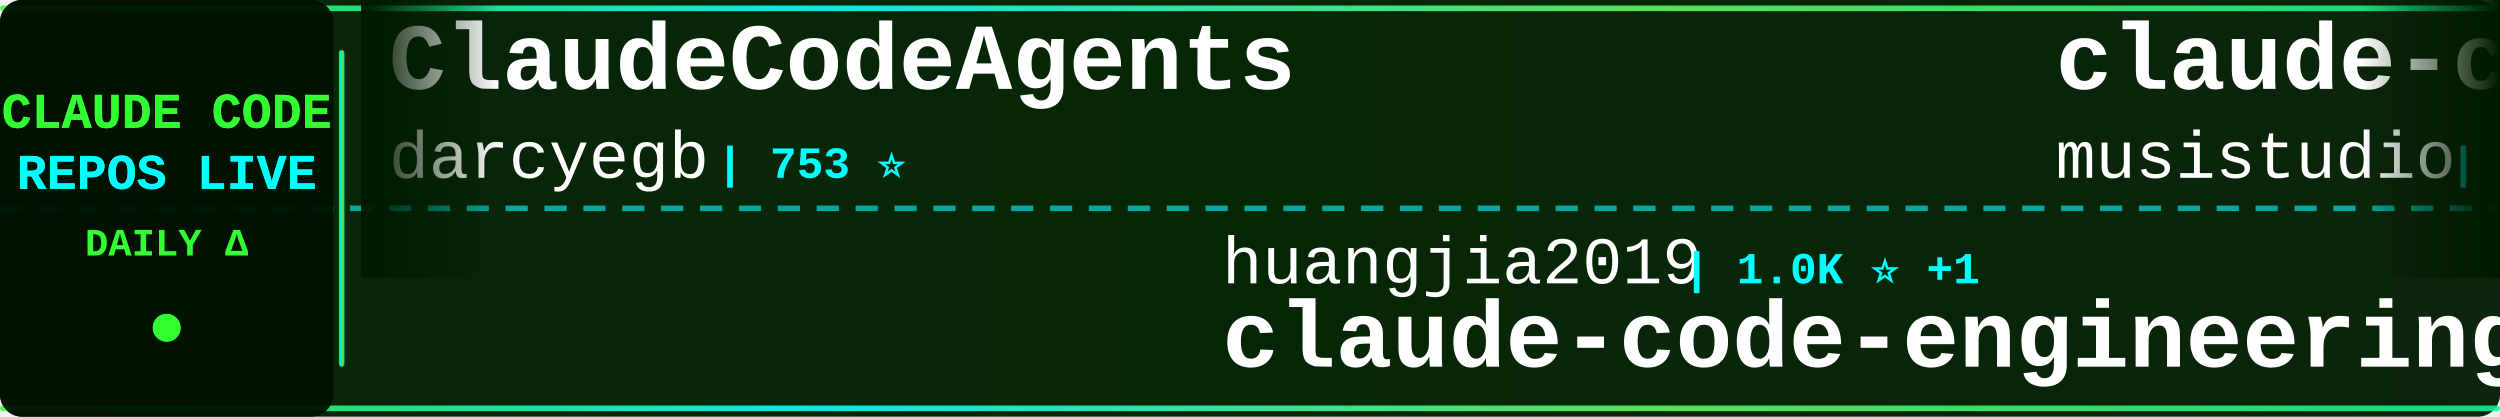
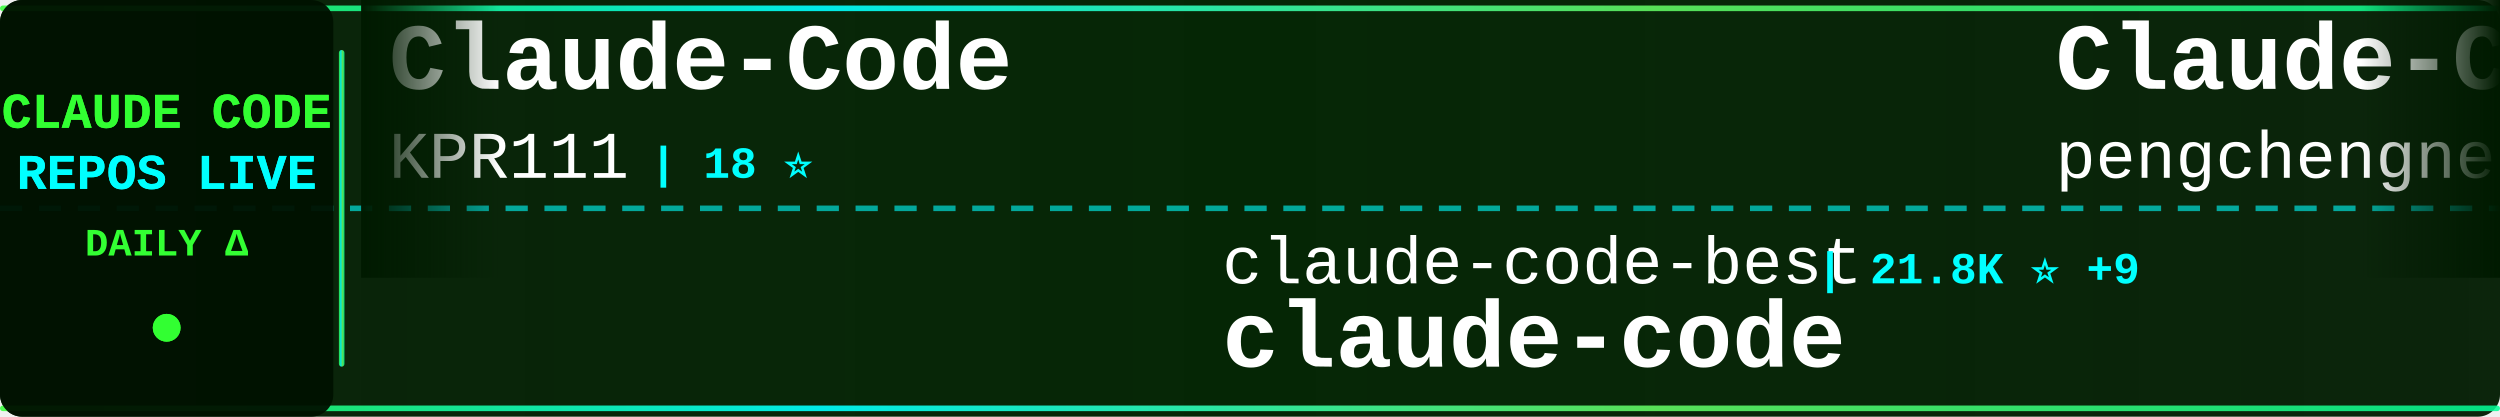
<svg xmlns="http://www.w3.org/2000/svg" width="900" height="150">
  <defs>
    <linearGradient id="tickerBg" x1="0%" y1="0%" x2="100%" y2="0%">
      <stop offset="0%" style="stop-color:#001a00;stop-opacity:0.95" />
      <stop offset="50%" style="stop-color:#002200;stop-opacity:0.98" />
      <stop offset="100%" style="stop-color:#001a00;stop-opacity:0.95" />
    </linearGradient>
    <linearGradient id="borderGrad" x1="0%" y1="0%" x2="100%" y2="0%">
      <stop offset="0%" style="stop-color:#33ff33;stop-opacity:0.85">
        <animate attributeName="stop-opacity" values="0.85;1;0.85" dur="2s" repeatCount="indefinite" />
      </stop>
      <stop offset="33%" style="stop-color:#00ffff;stop-opacity:0.9">
        <animate attributeName="stop-opacity" values="0.9;1;0.9" dur="2.2s" repeatCount="indefinite" />
      </stop>
      <stop offset="66%" style="stop-color:#66ff66;stop-opacity:0.85">
        <animate attributeName="stop-opacity" values="0.85;1;0.85" dur="1.8s" repeatCount="indefinite" />
      </stop>
      <stop offset="100%" style="stop-color:#00ff99;stop-opacity:0.85">
        <animate attributeName="stop-opacity" values="0.85;1;0.85" dur="2s" repeatCount="indefinite" />
      </stop>
    </linearGradient>
    <filter id="textGlow">
      <feGaussianBlur stdDeviation="0.1" result="coloredBlur" />
      <feMerge>
        <feMergeNode in="coloredBlur" />
        <feMergeNode in="SourceGraphic" />
      </feMerge>
    </filter>
    <filter id="metricGlow">
      <feGaussianBlur stdDeviation="0.2" result="coloredBlur" />
      <feMerge>
        <feMergeNode in="coloredBlur" />
        <feMergeNode in="SourceGraphic" />
      </feMerge>
    </filter>
    <linearGradient id="leftFade" x1="0%" y1="0%" x2="100%" y2="0%">
      <stop offset="0%" style="stop-color:#001a00;stop-opacity:1" />
      <stop offset="100%" style="stop-color:#001a00;stop-opacity:0" />
    </linearGradient>
    <linearGradient id="rightFade" x1="0%" y1="0%" x2="100%" y2="0%">
      <stop offset="0%" style="stop-color:#001a00;stop-opacity:0" />
      <stop offset="100%" style="stop-color:#001a00;stop-opacity:1" />
    </linearGradient>
  </defs>
  <rect width="900" height="150" fill="url(#tickerBg)" rx="8" />
  <rect x="0" y="2" width="900" height="2" fill="url(#borderGrad)" rx="1" />
  <rect x="0" y="146" width="900" height="2" fill="url(#borderGrad)" rx="1" />
  <line x1="0" y1="75" x2="900" y2="75" stroke="#00ffff" stroke-width="2" stroke-dasharray="8 6" opacity="0.6" />
  <rect x="0" y="0" width="120" height="150" fill="#001100" opacity="0.95" rx="8" />
  <text x="60" y="46" font-family="'Courier New', monospace" font-size="18" font-weight="bold" fill="#33ff33" text-anchor="middle" filter="url(#textGlow)">
    CLAUDE CODE
  </text>
  <text x="60" y="68" font-family="'Courier New', monospace" font-size="18" font-weight="bold" fill="#00ffff" text-anchor="middle" filter="url(#textGlow)">
    REPOS LIVE
  </text>
  <text x="60" y="92" font-family="'Courier New', monospace" font-size="14" font-weight="bold" fill="#33ff33" text-anchor="middle">
    DAILY Δ
  </text>
  <circle cx="60" cy="118" r="5" fill="#33ff33" filter="url(#metricGlow)">
    <animate attributeName="r" values="4;6;4" dur="1.5s" repeatCount="indefinite" />
    <animate attributeName="opacity" values="0.6;1;0.6" dur="1.5s" repeatCount="indefinite" />
  </circle>
  <rect x="122" y="18" width="2" height="114" fill="url(#borderGrad)" rx="1" />
  <clipPath id="tickerClip">
    <rect x="130" y="0" width="770" height="150" />
  </clipPath>
  <g clip-path="url(#tickerClip)">
    <g id="tickerItems">
      <animateTransform attributeName="transform" attributeType="XML" type="translate" from="0 0" to="-3000 0" dur="54s" repeatCount="indefinite" />
      <g transform="translate(0, 0)">
-         <text x="140" y="32" font-family="'Courier New', monospace" font-size="34" font-weight="bold" fill="#ffffff">ClaudeCodeAgents</text>
-         <text x="140" y="64" font-family="'Courier New', monospace" font-size="24" font-weight="normal" fill="#ffffff" opacity="1.0">darcyegb</text>
-         <text x="258" y="64" font-family="'Courier New', monospace" font-size="16" font-weight="bold" fill="#00ffff"> | 753 ⭐</text>
+         <text x="140" y="32" font-family="'Courier New', monospace" font-size="34" font-weight="bold" fill="#ffffff">Claude-Code</text>
+         <text x="140" y="64" font-family="'Courier New', monospace" font-size="24" font-weight="normal" fill="#ffffff" opacity="1.0">KPR111</text>
+         <text x="234" y="64" font-family="'Courier New', monospace" font-size="16" font-weight="bold" fill="#00ffff"> | 18 ⭐</text>
      </g>
      <g transform="translate(300, 0)">
-         <text x="140" y="102" font-family="'Courier New', monospace" font-size="24" font-weight="normal" fill="#ffffff" opacity="1.0">huangjia2019</text>
-         <text x="306" y="102" font-family="'Courier New', monospace" font-size="16" font-weight="bold" fill="#00ffff"> | 1.0K ⭐ +1</text>
-         <text x="140" y="132" font-family="'Courier New', monospace" font-size="34" font-weight="bold" fill="#ffffff">claude-code-engineering</text>
+         <text x="140" y="102" font-family="'Courier New', monospace" font-size="24" font-weight="normal" fill="#ffffff" opacity="1.0">claude-code-best</text>
+         <text x="354" y="102" font-family="'Courier New', monospace" font-size="16" font-weight="bold" fill="#00ffff"> | 21.8K ⭐ +9</text>
+         <text x="140" y="132" font-family="'Courier New', monospace" font-size="34" font-weight="bold" fill="#ffffff">claude-code</text>
      </g>
      <g transform="translate(600, 0)">
-         <text x="140" y="32" font-family="'Courier New', monospace" font-size="34" font-weight="bold" fill="#ffffff">claude-code-router</text>
-         <text x="140" y="64" font-family="'Courier New', monospace" font-size="24" font-weight="normal" fill="#ffffff" opacity="1.0">musistudio</text>
-         <text x="282" y="64" font-family="'Courier New', monospace" font-size="16" font-weight="bold" fill="#00ffff"> | 36.4K ⭐ +5</text>
+         <text x="140" y="32" font-family="'Courier New', monospace" font-size="34" font-weight="bold" fill="#ffffff">Claude-Code</text>
+         <text x="140" y="64" font-family="'Courier New', monospace" font-size="24" font-weight="normal" fill="#ffffff" opacity="1.0">pengchengneo</text>
+         <text x="306" y="64" font-family="'Courier New', monospace" font-size="16" font-weight="bold" fill="#00ffff"> | 1.7K ⭐ +2</text>
      </g>
      <g transform="translate(900, 0)">
-         <text x="140" y="102" font-family="'Courier New', monospace" font-size="24" font-weight="normal" fill="#ffffff" opacity="1.0">luyao618</text>
-         <text x="258" y="102" font-family="'Courier New', monospace" font-size="16" font-weight="bold" fill="#00ffff"> | 1.6K ⭐</text>
-         <text x="140" y="132" font-family="'Courier New', monospace" font-size="34" font-weight="bold" fill="#ffffff">Claude-Code-Source-Study</text>
+         <text x="140" y="102" font-family="'Courier New', monospace" font-size="24" font-weight="normal" fill="#ffffff" opacity="1.0">pedrohcgs</text>
+         <text x="270" y="102" font-family="'Courier New', monospace" font-size="16" font-weight="bold" fill="#00ffff"> | 1.4K ⭐</text>
+         <text x="140" y="132" font-family="'Courier New', monospace" font-size="34" font-weight="bold" fill="#ffffff">claude-code-my-workflow</text>
      </g>
      <g transform="translate(1200, 0)">
-         <text x="140" y="32" font-family="'Courier New', monospace" font-size="34" font-weight="bold" fill="#ffffff">ralph-claude-code</text>
-         <text x="140" y="64" font-family="'Courier New', monospace" font-size="24" font-weight="normal" fill="#ffffff" opacity="1.0">frankbria</text>
-         <text x="270" y="64" font-family="'Courier New', monospace" font-size="16" font-weight="bold" fill="#00ffff"> | 9.6K ⭐</text>
+         <text x="140" y="32" font-family="'Courier New', monospace" font-size="34" font-weight="bold" fill="#ffffff">claude-code-hooks-master...</text>
+         <text x="140" y="64" font-family="'Courier New', monospace" font-size="24" font-weight="normal" fill="#ffffff" opacity="1.0">disler</text>
+         <text x="234" y="64" font-family="'Courier New', monospace" font-size="16" font-weight="bold" fill="#00ffff"> | 3.9K ⭐</text>
      </g>
      <g transform="translate(1500, 0)">
-         <text x="140" y="102" font-family="'Courier New', monospace" font-size="24" font-weight="normal" fill="#ffffff" opacity="1.0">777genius</text>
-         <text x="270" y="102" font-family="'Courier New', monospace" font-size="16" font-weight="bold" fill="#00ffff"> | 924 ⭐</text>
-         <text x="140" y="132" font-family="'Courier New', monospace" font-size="34" font-weight="bold" fill="#ffffff">claude-code-source-code</text>
+         <text x="140" y="102" font-family="'Courier New', monospace" font-size="24" font-weight="normal" fill="#ffffff" opacity="1.0">anthropics</text>
+         <text x="282" y="102" font-family="'Courier New', monospace" font-size="16" font-weight="bold" fill="#00ffff"> | 5.8K ⭐ +2</text>
+         <text x="140" y="132" font-family="'Courier New', monospace" font-size="34" font-weight="bold" fill="#ffffff">claude-code-security-rev...</text>
      </g>
      <g transform="translate(1800, 0)">
-         <text x="140" y="32" font-family="'Courier New', monospace" font-size="34" font-weight="bold" fill="#ffffff">Claude-Code-Game-Studios</text>
-         <text x="140" y="64" font-family="'Courier New', monospace" font-size="24" font-weight="normal" fill="#ffffff" opacity="1.0">Donchitos</text>
-         <text x="270" y="64" font-family="'Courier New', monospace" font-size="16" font-weight="bold" fill="#00ffff"> | 23.6K ⭐ +8</text>
+         <text x="140" y="32" font-family="'Courier New', monospace" font-size="34" font-weight="bold" fill="#ffffff">claude-code-analysis</text>
+         <text x="140" y="64" font-family="'Courier New', monospace" font-size="24" font-weight="normal" fill="#ffffff" opacity="1.0">liuup</text>
+         <text x="222" y="64" font-family="'Courier New', monospace" font-size="16" font-weight="bold" fill="#00ffff"> | 3.7K ⭐ +2</text>
      </g>
      <g transform="translate(2100, 0)">
-         <text x="140" y="102" font-family="'Courier New', monospace" font-size="24" font-weight="normal" fill="#ffffff" opacity="1.0">hangsman</text>
-         <text x="258" y="102" font-family="'Courier New', monospace" font-size="16" font-weight="bold" fill="#00ffff"> | 790 ⭐</text>
+         <text x="140" y="102" font-family="'Courier New', monospace" font-size="24" font-weight="normal" fill="#ffffff" opacity="1.0">chauncygu</text>
+         <text x="270" y="102" font-family="'Courier New', monospace" font-size="16" font-weight="bold" fill="#00ffff"> | 2.8K ⭐</text>
+         <text x="140" y="132" font-family="'Courier New', monospace" font-size="34" font-weight="bold" fill="#ffffff">collection-claude-code-s...</text>
+       </g>
+       <g transform="translate(2400, 0)">
+         <text x="140" y="32" font-family="'Courier New', monospace" font-size="34" font-weight="bold" fill="#ffffff">claude-code-system-promp...</text>
+         <text x="140" y="64" font-family="'Courier New', monospace" font-size="24" font-weight="normal" fill="#ffffff" opacity="1.0">Piebald-AI</text>
+         <text x="282" y="64" font-family="'Courier New', monospace" font-size="16" font-weight="bold" fill="#00ffff"> | 12.2K ⭐ +1</text>
+       </g>
+       <g transform="translate(2700, 0)">
+         <text x="140" y="102" font-family="'Courier New', monospace" font-size="24" font-weight="normal" fill="#ffffff" opacity="1.0">JrCx7scC</text>
+         <text x="258" y="102" font-family="'Courier New', monospace" font-size="16" font-weight="bold" fill="#00ffff"> | 372 ⭐</text>
        <text x="140" y="132" font-family="'Courier New', monospace" font-size="34" font-weight="bold" fill="#ffffff">claude-code-source</text>
      </g>
-       <g transform="translate(2400, 0)">
-         <text x="140" y="32" font-family="'Courier New', monospace" font-size="34" font-weight="bold" fill="#ffffff">claude-code-base-action</text>
-         <text x="140" y="64" font-family="'Courier New', monospace" font-size="24" font-weight="normal" fill="#ffffff" opacity="1.0">anthropics</text>
-         <text x="282" y="64" font-family="'Courier New', monospace" font-size="16" font-weight="bold" fill="#00ffff"> | 936 ⭐</text>
+       <g transform="translate(3000, 0)">
+         <text x="140" y="32" font-family="'Courier New', monospace" font-size="34" font-weight="bold" fill="#ffffff">Claude-Code</text>
+         <text x="140" y="64" font-family="'Courier New', monospace" font-size="24" font-weight="normal" fill="#ffffff" opacity="1.0">KPR111</text>
+         <text x="234" y="64" font-family="'Courier New', monospace" font-size="16" font-weight="bold" fill="#00ffff"> | 18 ⭐</text>
      </g>
-       <g transform="translate(2700, 0)">
-         <text x="140" y="102" font-family="'Courier New', monospace" font-size="24" font-weight="normal" fill="#ffffff" opacity="1.0">jarmuine</text>
-         <text x="258" y="102" font-family="'Courier New', monospace" font-size="16" font-weight="bold" fill="#00ffff"> | 2.3K ⭐</text>
+       <g transform="translate(3300, 0)">
+         <text x="140" y="102" font-family="'Courier New', monospace" font-size="24" font-weight="normal" fill="#ffffff" opacity="1.0">claude-code-best</text>
+         <text x="354" y="102" font-family="'Courier New', monospace" font-size="16" font-weight="bold" fill="#00ffff"> | 21.8K ⭐ +9</text>
        <text x="140" y="132" font-family="'Courier New', monospace" font-size="34" font-weight="bold" fill="#ffffff">claude-code</text>
      </g>
-       <g transform="translate(3000, 0)">
-         <text x="140" y="32" font-family="'Courier New', monospace" font-size="34" font-weight="bold" fill="#ffffff">ClaudeCodeAgents</text>
-         <text x="140" y="64" font-family="'Courier New', monospace" font-size="24" font-weight="normal" fill="#ffffff" opacity="1.0">darcyegb</text>
-         <text x="258" y="64" font-family="'Courier New', monospace" font-size="16" font-weight="bold" fill="#00ffff"> | 753 ⭐</text>
-       </g>
-       <g transform="translate(3300, 0)">
-         <text x="140" y="102" font-family="'Courier New', monospace" font-size="24" font-weight="normal" fill="#ffffff" opacity="1.0">huangjia2019</text>
-         <text x="306" y="102" font-family="'Courier New', monospace" font-size="16" font-weight="bold" fill="#00ffff"> | 1.0K ⭐ +1</text>
-         <text x="140" y="132" font-family="'Courier New', monospace" font-size="34" font-weight="bold" fill="#ffffff">claude-code-engineering</text>
-       </g>
      <g transform="translate(3600, 0)">
-         <text x="140" y="32" font-family="'Courier New', monospace" font-size="34" font-weight="bold" fill="#ffffff">claude-code-router</text>
-         <text x="140" y="64" font-family="'Courier New', monospace" font-size="24" font-weight="normal" fill="#ffffff" opacity="1.0">musistudio</text>
-         <text x="282" y="64" font-family="'Courier New', monospace" font-size="16" font-weight="bold" fill="#00ffff"> | 36.4K ⭐ +5</text>
+         <text x="140" y="32" font-family="'Courier New', monospace" font-size="34" font-weight="bold" fill="#ffffff">Claude-Code</text>
+         <text x="140" y="64" font-family="'Courier New', monospace" font-size="24" font-weight="normal" fill="#ffffff" opacity="1.0">pengchengneo</text>
+         <text x="306" y="64" font-family="'Courier New', monospace" font-size="16" font-weight="bold" fill="#00ffff"> | 1.7K ⭐ +2</text>
      </g>
      <g transform="translate(3900, 0)">
-         <text x="140" y="102" font-family="'Courier New', monospace" font-size="24" font-weight="normal" fill="#ffffff" opacity="1.0">luyao618</text>
-         <text x="258" y="102" font-family="'Courier New', monospace" font-size="16" font-weight="bold" fill="#00ffff"> | 1.6K ⭐</text>
-         <text x="140" y="132" font-family="'Courier New', monospace" font-size="34" font-weight="bold" fill="#ffffff">Claude-Code-Source-Study</text>
+         <text x="140" y="102" font-family="'Courier New', monospace" font-size="24" font-weight="normal" fill="#ffffff" opacity="1.0">pedrohcgs</text>
+         <text x="270" y="102" font-family="'Courier New', monospace" font-size="16" font-weight="bold" fill="#00ffff"> | 1.4K ⭐</text>
+         <text x="140" y="132" font-family="'Courier New', monospace" font-size="34" font-weight="bold" fill="#ffffff">claude-code-my-workflow</text>
      </g>
    </g>
  </g>
  <rect x="130" y="0" width="50" height="100" fill="url(#leftFade)" />
  <rect x="850" y="0" width="50" height="100" fill="url(#rightFade)" />
</svg>
